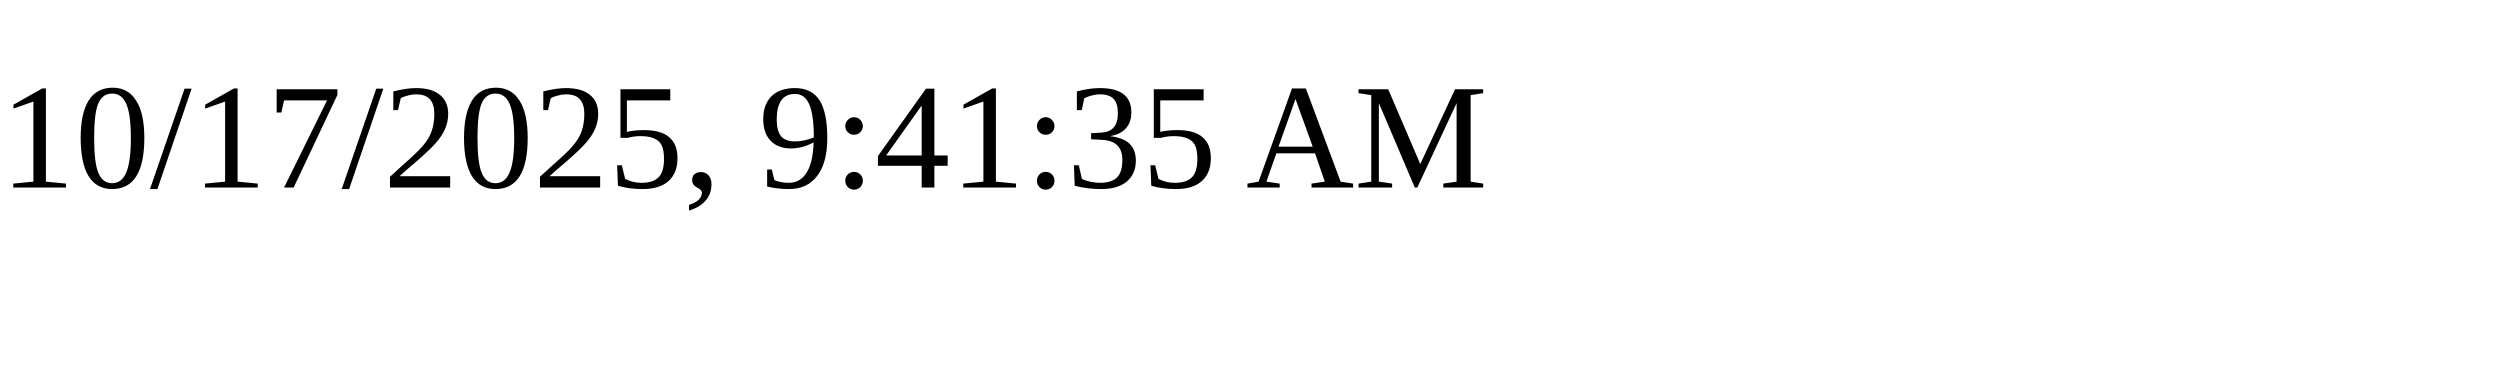
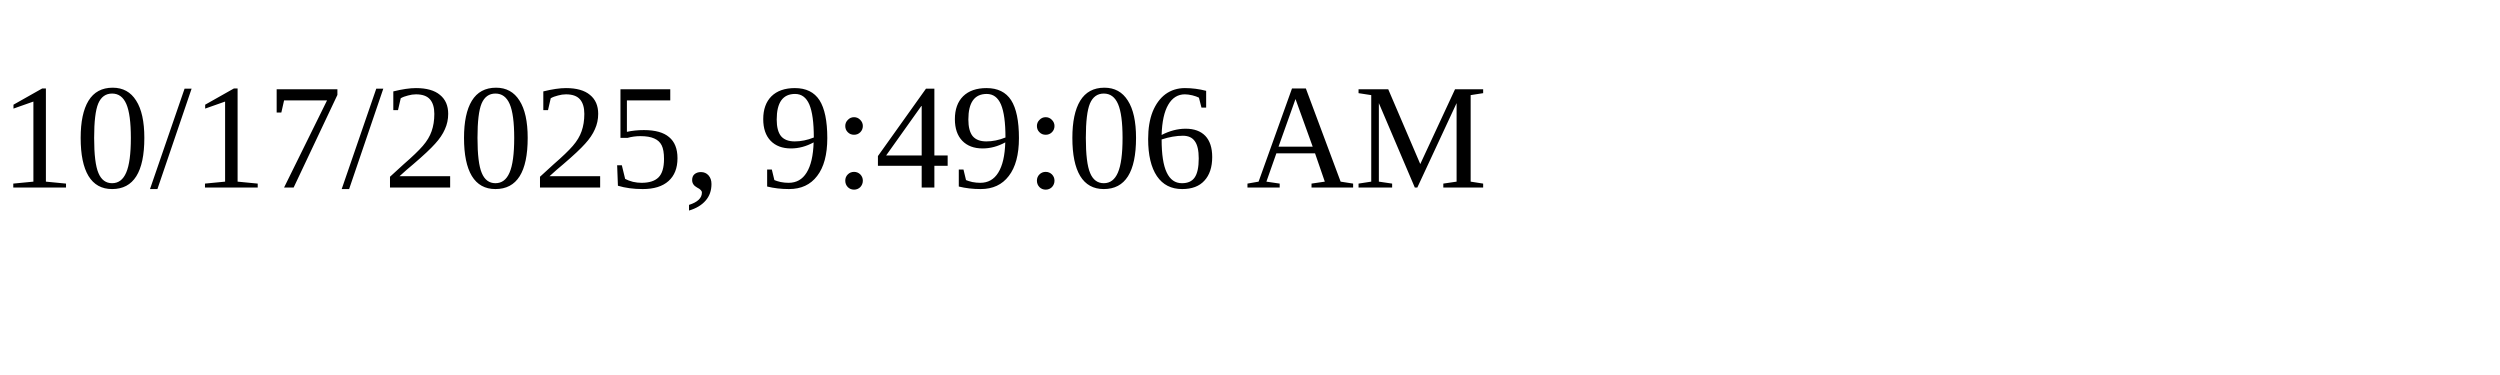
<svg xmlns="http://www.w3.org/2000/svg" height="30" width="200">
-   <text x="0" y="15">10/17/2025, 9:41:35 AM</text>
+   <text x="0" y="15">10/17/2025, 9:49:06 AM</text>
</svg>
